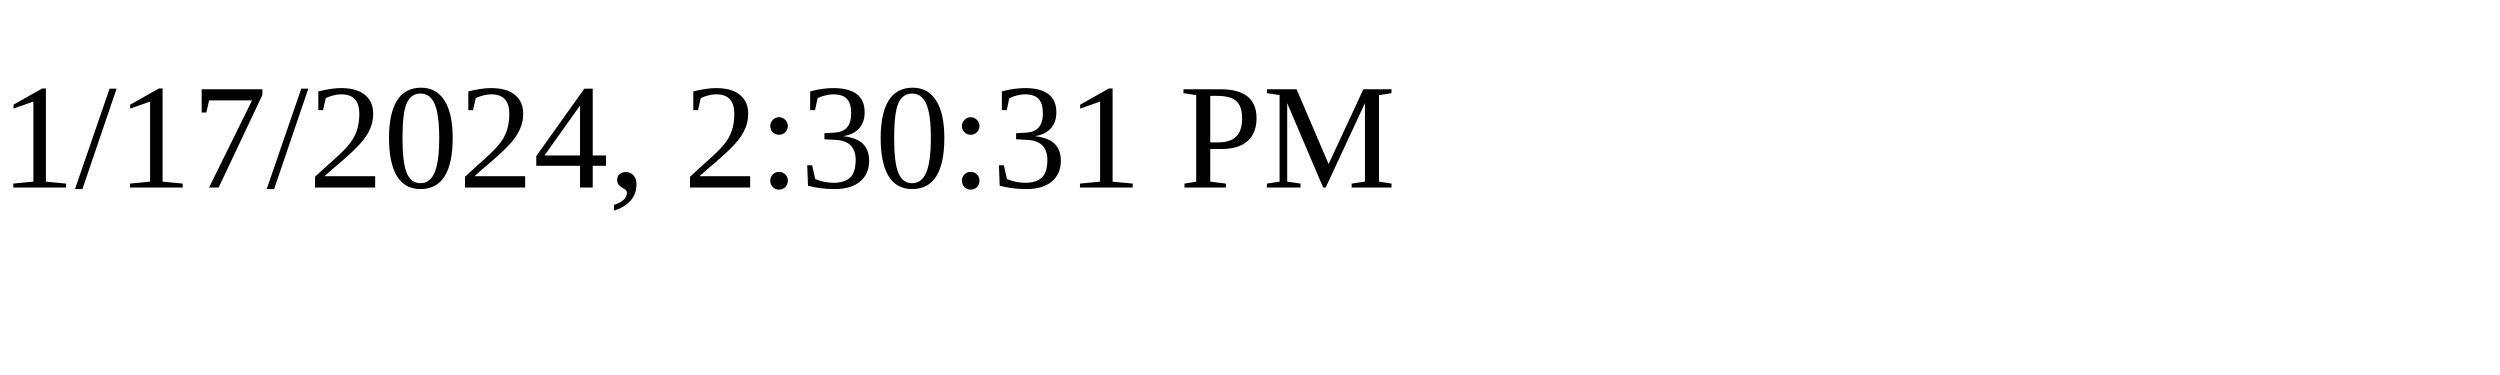
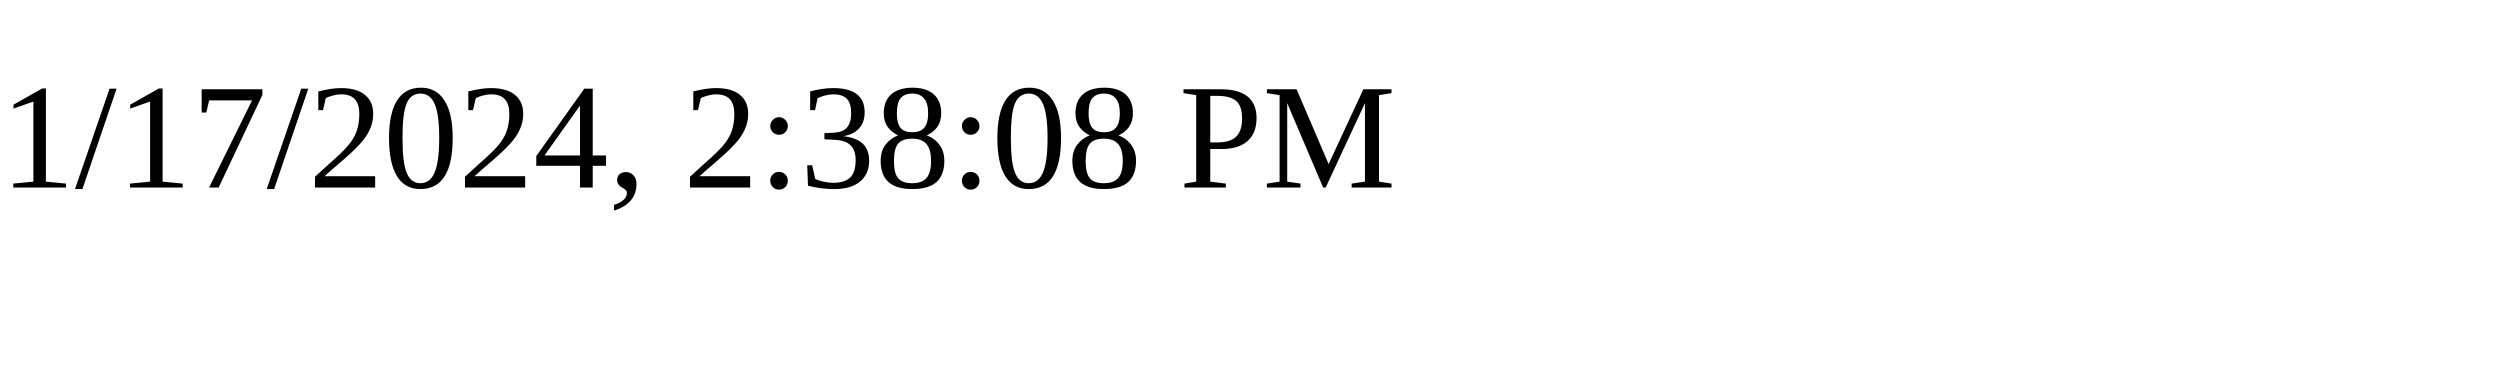
<svg xmlns="http://www.w3.org/2000/svg" height="30" width="200">
-   <text x="0" y="15">1/17/2024, 2:30:31 PM</text>
+   <text x="0" y="15">1/17/2024, 2:38:08 PM</text>
</svg>
